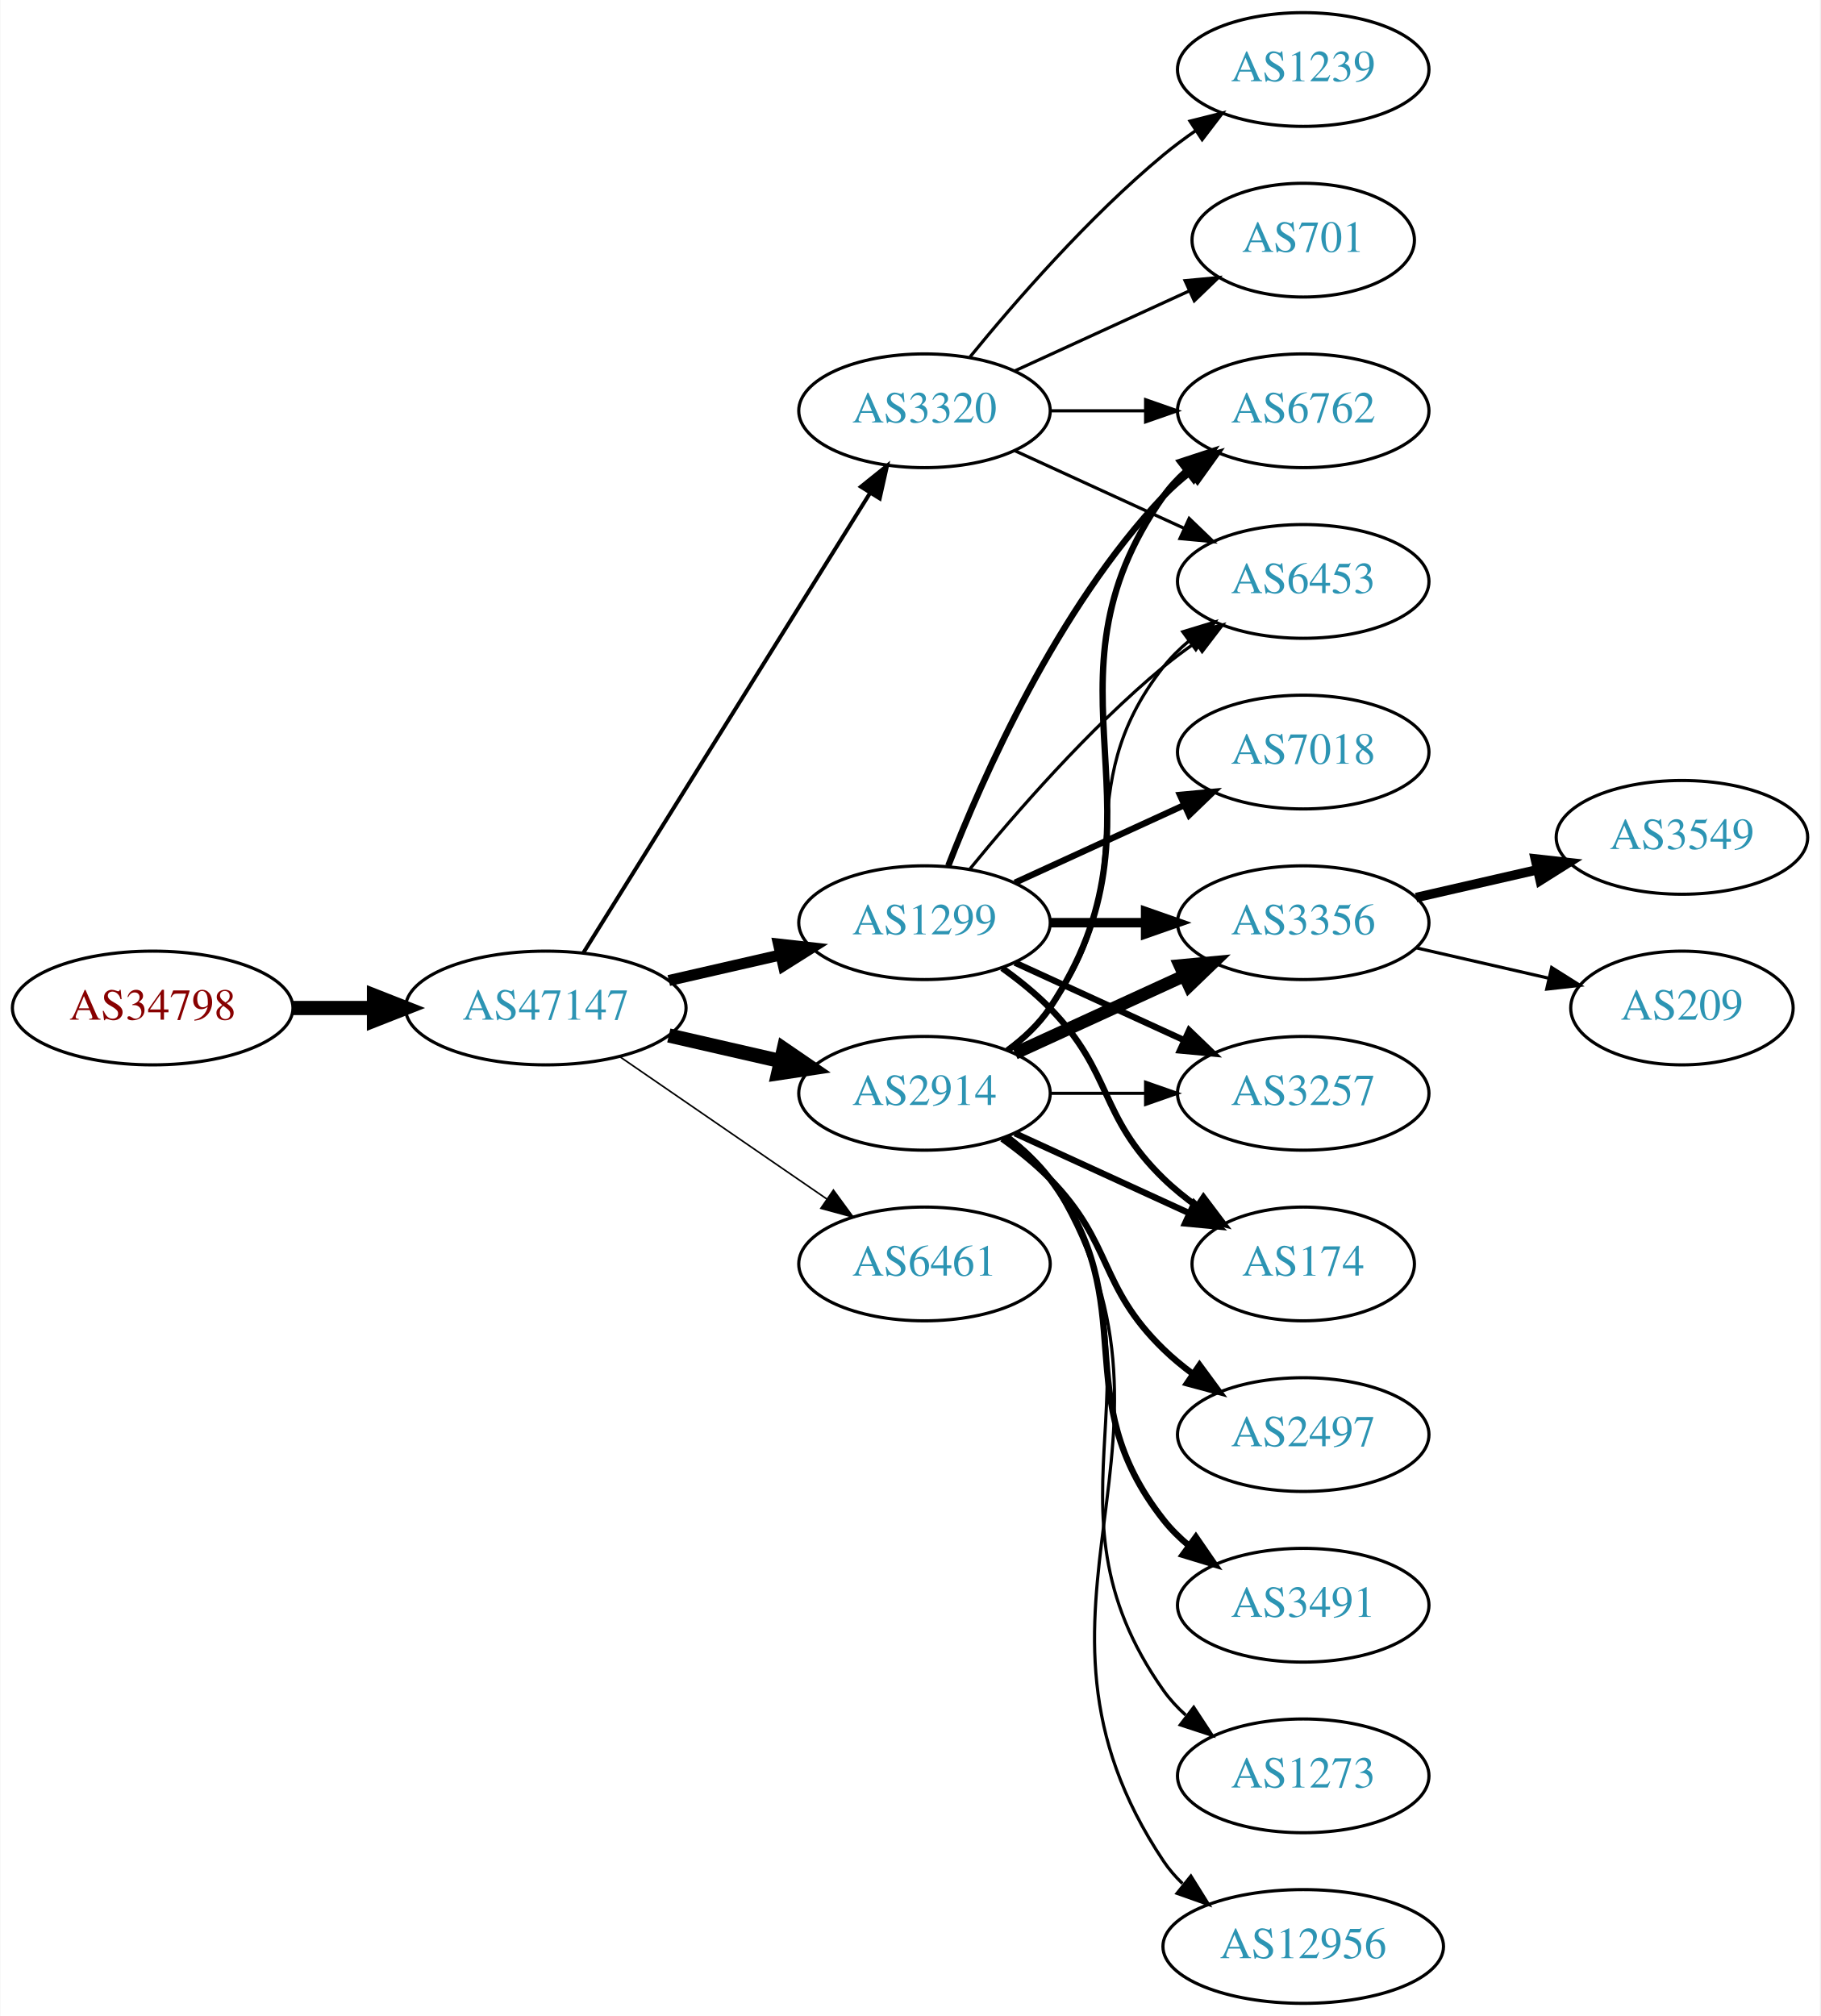
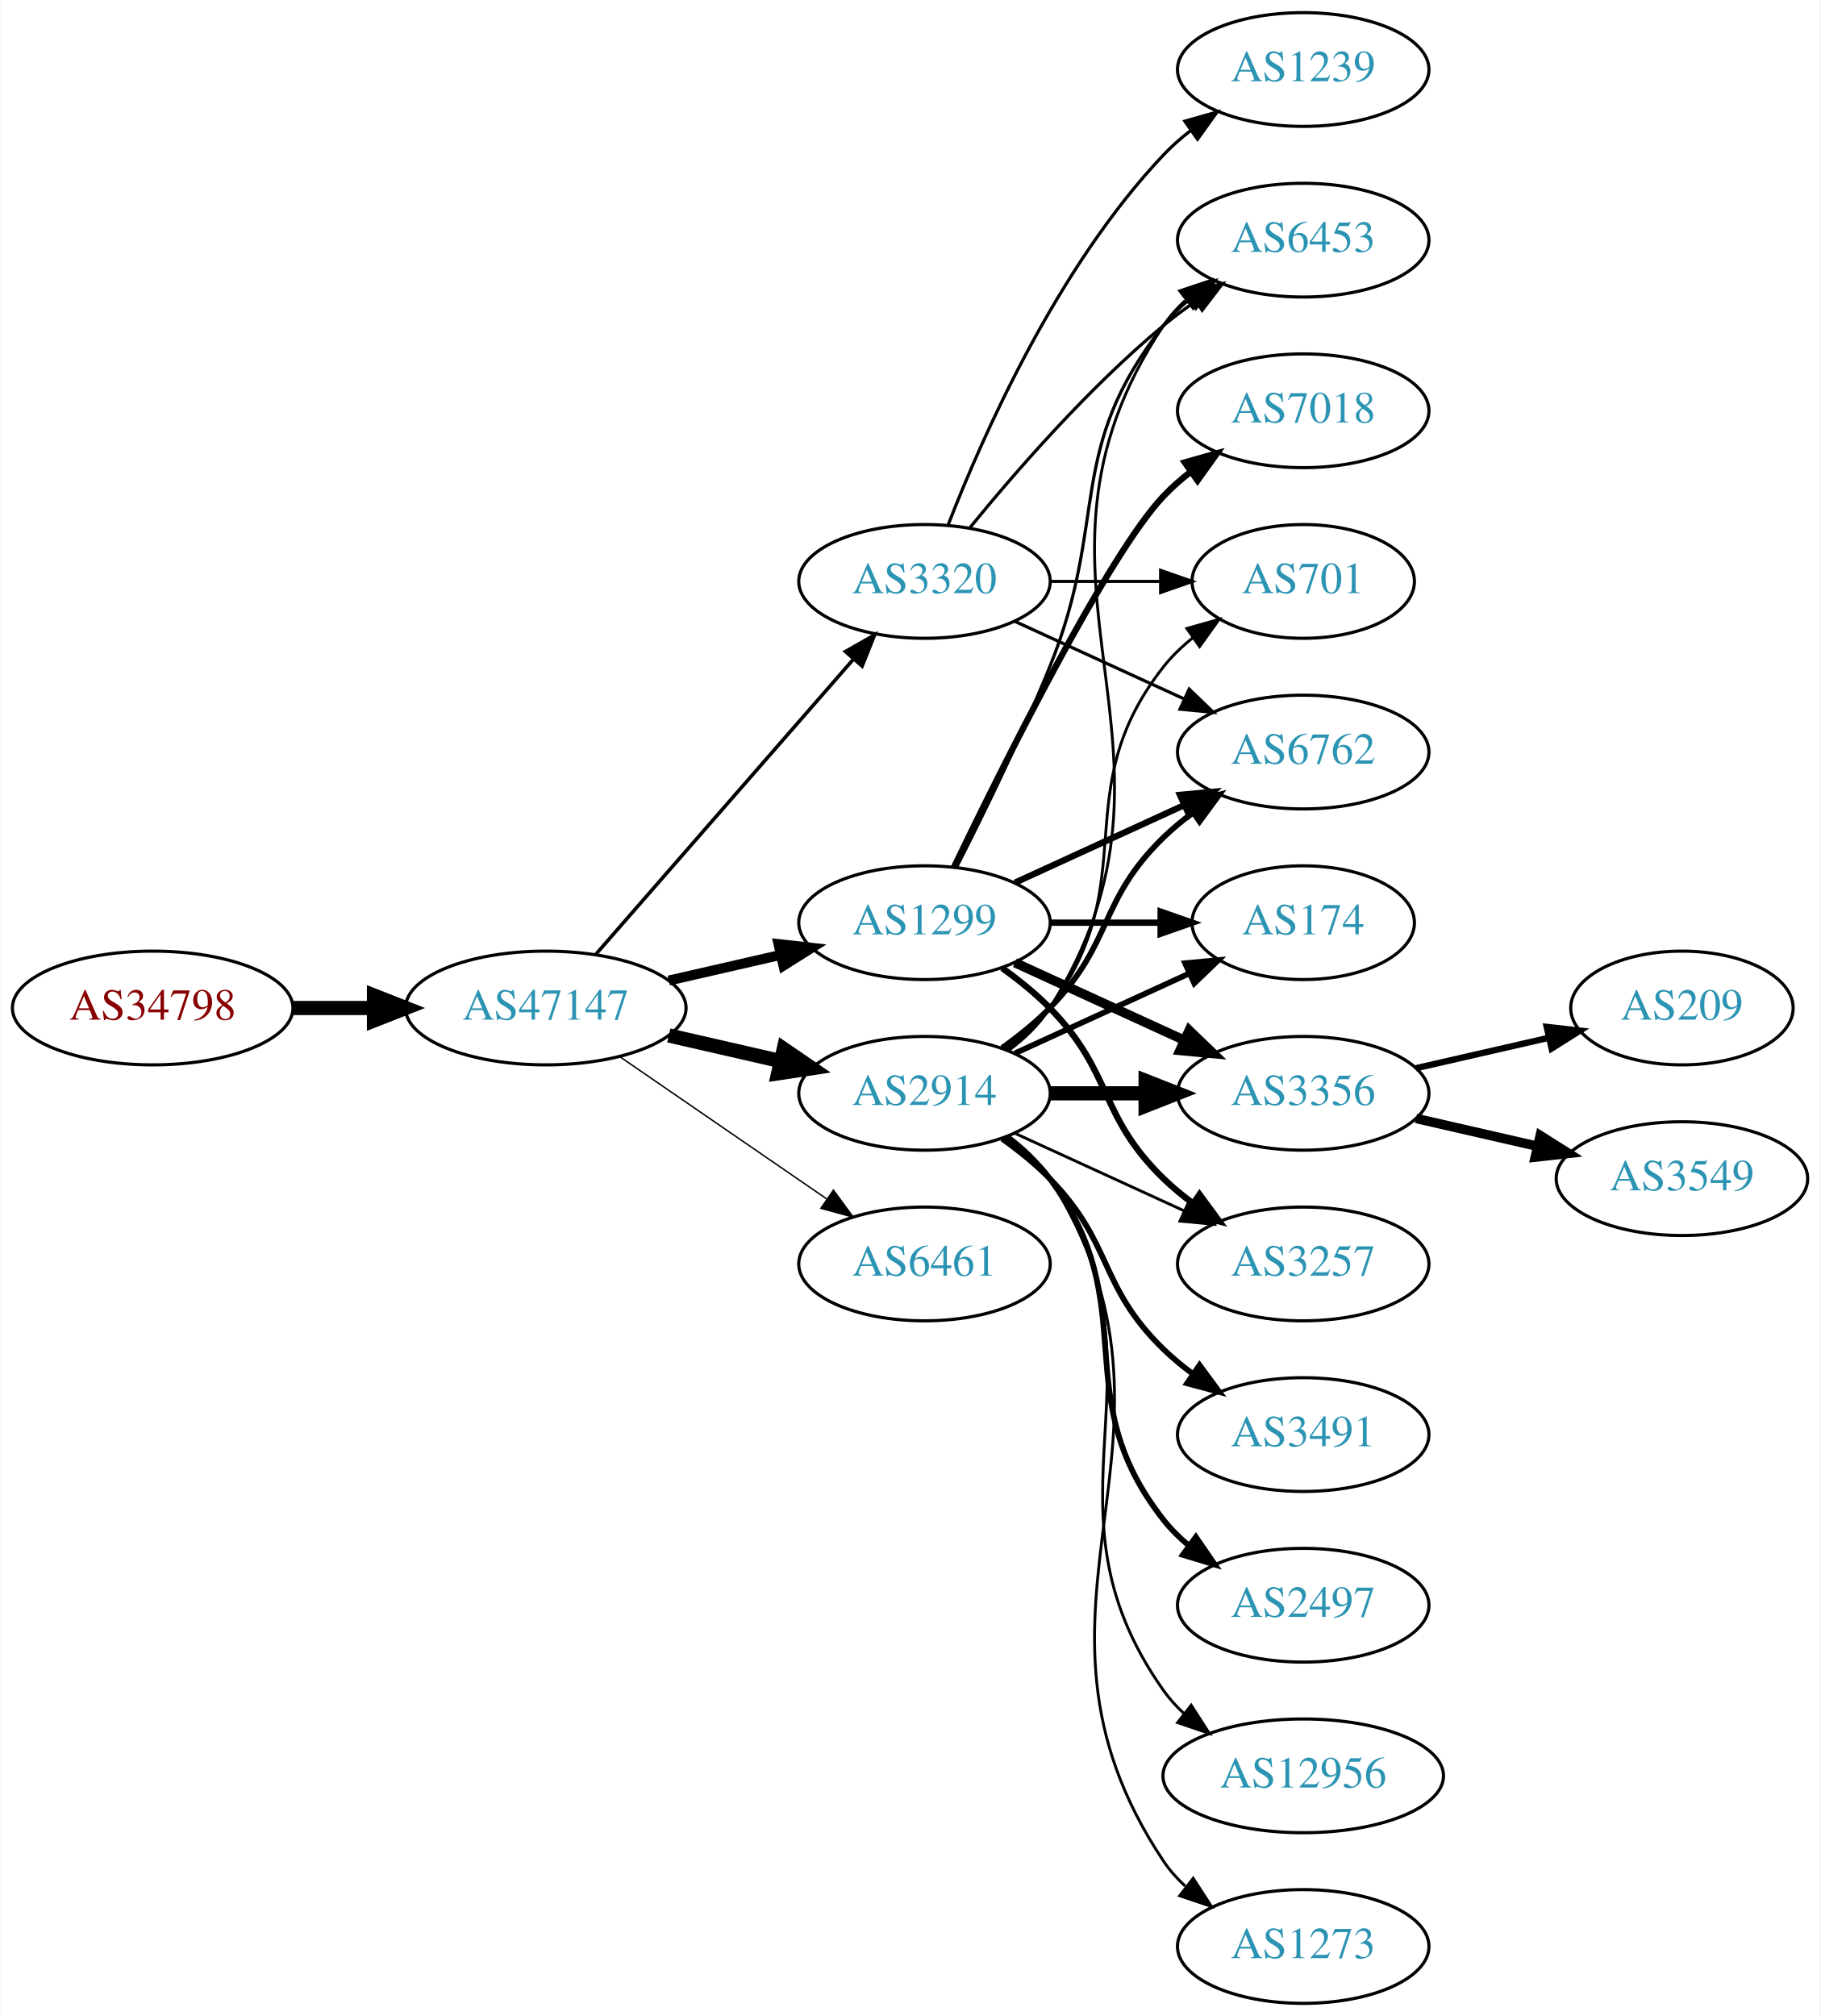
<svg xmlns="http://www.w3.org/2000/svg" xmlns:xlink="http://www.w3.org/1999/xlink" width="576pt" height="638pt" viewBox="0.00 0.00 575.76 638.00">
  <g id="graph0" class="graph" transform="scale(1 1) rotate(0) translate(4 634)">
    <polygon fill="white" stroke="none" points="-4,4 -4,-634 571.762,-634 571.762,4 -4,4" />
    <g id="node1" class="node">
      <g id="a_node1">
        <a xlink:href="/asn/34798" xlink:title="AS34798 ~ willhaben [AT]">
          <ellipse fill="#ffffff" stroke="black" cx="44.196" cy="-315" rx="44.393" ry="18" />
          <text text-anchor="middle" x="44.196" y="-311.3" font-family="Times,serif" font-size="14.00" fill="#880000">AS34798</text>
        </a>
      </g>
    </g>
    <g id="node2" class="node">
      <g id="a_node2">
        <a xlink:href="/asn/47147" xlink:title="AS47147 ~ ANEXIA Internetdienstleistungs GmbH [AT]">
          <ellipse fill="#ffffff" stroke="black" cx="168.588" cy="-315" rx="44.393" ry="18" />
          <text text-anchor="middle" x="168.588" y="-311.3" font-family="Times,serif" font-size="14.00" fill="#2c94b3">AS47147</text>
        </a>
      </g>
    </g>
    <g id="edge1" class="edge">
      <path fill="none" stroke="black" stroke-width="4.5" d="M88.692,-315C96.898,-315 105.569,-315 114.041,-315" />
      <polygon fill="black" stroke="black" stroke-width="4.5" points="114.233,-318.938 124.233,-315 114.233,-311.063 114.233,-318.938" />
    </g>
    <g id="node3" class="node">
      <g id="a_node3">
-         <a xlink:href="/asn/3320" xlink:title="AS3320 ~ DTAG [DE]">
-           <ellipse fill="#ffffff" stroke="black" cx="288.431" cy="-504" rx="39.794" ry="18" />
-           <text text-anchor="middle" x="288.431" y="-500.3" font-family="Times,serif" font-size="14.00" fill="#2c94b3">AS3320</text>
-         </a>
-       </g>
-     </g>
-     <g id="edge2" class="edge">
-       <path fill="none" stroke="black" stroke-width="1.25" d="M180.463,-332.442C201.247,-365.775 246.707,-438.686 271.136,-477.866" />
-       <polygon fill="black" stroke="black" stroke-width="1.25" points="268.321,-479.966 276.582,-486.6 274.261,-476.263 268.321,-479.966" />
-     </g>
-     <g id="node4" class="node">
-       <g id="a_node4">
        <a xlink:href="/asn/2914" xlink:title="AS2914 ~ NTT America, Inc. [US]">
          <ellipse fill="#ffffff" stroke="black" cx="288.431" cy="-288" rx="39.794" ry="18" />
          <text text-anchor="middle" x="288.431" y="-284.3" font-family="Times,serif" font-size="14.00" fill="#2c94b3">AS2914</text>
        </a>
      </g>
    </g>
-     <g id="edge3" class="edge">
+     <g id="edge2" class="edge">
      <path fill="none" stroke="black" stroke-width="4.5" d="M207.523,-306.308C218.764,-303.733 231.176,-300.889 242.799,-298.226" />
      <polygon fill="black" stroke="black" stroke-width="4.5" points="243.893,-302.015 252.761,-295.943 242.134,-294.339 243.893,-302.015" />
+     </g>
+     <g id="node4" class="node">
+       <g id="a_node4">
+         <a xlink:href="/asn/3320" xlink:title="AS3320 ~ DTAG [DE]">
+           <ellipse fill="#ffffff" stroke="black" cx="288.431" cy="-450" rx="39.794" ry="18" />
+           <text text-anchor="middle" x="288.431" y="-446.3" font-family="Times,serif" font-size="14.00" fill="#2c94b3">AS3320</text>
+         </a>
+       </g>
+     </g>
+     <g id="edge3" class="edge">
+       <path fill="none" stroke="black" stroke-width="1.125" d="M184.513,-332.098C205.056,-355.631 242.175,-398.155 265.771,-425.187" />
+       <polygon fill="black" stroke="black" stroke-width="1.125" points="263.414,-427.809 272.627,-433.041 268.688,-423.206 263.414,-427.809" />
    </g>
    <g id="node5" class="node">
      <g id="a_node5">
        <a xlink:href="/asn/1299" xlink:title="AS1299 ~ Telia Carrier [EU]">
          <ellipse fill="#ffffff" stroke="black" cx="288.431" cy="-342" rx="39.794" ry="18" />
          <text text-anchor="middle" x="288.431" y="-338.3" font-family="Times,serif" font-size="14.00" fill="#2c94b3">AS1299</text>
        </a>
      </g>
    </g>
    <g id="edge4" class="edge">
-       <path fill="none" stroke="black" stroke-width="3.5" d="M207.523,-323.692C218.764,-326.267 231.176,-329.111 242.799,-331.774" />
-       <polygon fill="black" stroke="black" stroke-width="3.5" points="242.232,-335.235 252.761,-334.057 243.795,-328.412 242.232,-335.235" />
+       <path fill="none" stroke="black" stroke-width="3.15" d="M207.523,-323.692C218.764,-326.267 231.176,-329.111 242.799,-331.774" />
+       <polygon fill="black" stroke="black" stroke-width="3.15" points="242.232,-335.235 252.761,-334.057 243.795,-328.412 242.232,-335.235" />
    </g>
    <g id="node6" class="node">
      <g id="a_node6">
        <a xlink:href="/asn/6461" xlink:title="AS6461 ~ ZAYO-6461 [US]">
          <ellipse fill="#ffffff" stroke="black" cx="288.431" cy="-234" rx="39.794" ry="18" />
          <text text-anchor="middle" x="288.431" y="-230.3" font-family="Times,serif" font-size="14.00" fill="#2c94b3">AS6461</text>
        </a>
      </g>
    </g>
    <g id="edge5" class="edge">
-       <path fill="none" stroke="black" stroke-width="0.5" d="M192.031,-299.574C210.612,-286.802 237.173,-268.545 257.553,-254.537" />
-       <polygon fill="black" stroke="black" stroke-width="0.5" points="259.609,-257.371 265.867,-248.822 255.643,-251.602 259.609,-257.371" />
-     </g>
-     <g id="node11" class="node">
-       <g id="a_node11">
+       <path fill="none" stroke="black" stroke-width="0.45" d="M192.031,-299.574C210.612,-286.802 237.173,-268.545 257.553,-254.537" />
+       <polygon fill="black" stroke="black" stroke-width="0.45" points="259.609,-257.371 265.867,-248.822 255.643,-251.602 259.609,-257.371" />
+     </g>
+     <g id="node8" class="node">
+       <g id="a_node8">
+         <a xlink:href="/asn/701" xlink:title="AS701 ~ UUNET [US]">
+           <ellipse fill="#ffffff" stroke="black" cx="408.273" cy="-450" rx="35.194" ry="18" />
+           <text text-anchor="middle" x="408.273" y="-446.3" font-family="Times,serif" font-size="14.00" fill="#2c94b3">AS701</text>
+         </a>
+       </g>
+     </g>
+     <g id="edge23" class="edge">
+       <path fill="none" stroke="black" stroke-width="0.9" d="M314.362,-301.882C319.438,-305.611 324.356,-310.016 328.077,-315 358.349,-355.542 332.779,-383.246 364.077,-423 366.724,-426.361 369.912,-429.417 373.344,-432.161" />
+       <polygon fill="black" stroke="black" stroke-width="0.9" points="371.457,-435.113 381.651,-438 375.482,-429.386 371.457,-435.113" />
+     </g>
+     <g id="node9" class="node">
+       <g id="a_node9">
        <a xlink:href="/asn/6762" xlink:title="AS6762 ~ TELECOM ITALIA SPARKLE S.p.A. [IT]">
-           <ellipse fill="#ffffff" stroke="black" cx="408.273" cy="-504" rx="39.794" ry="18" />
-           <text text-anchor="middle" x="408.273" y="-500.3" font-family="Times,serif" font-size="14.00" fill="#2c94b3">AS6762</text>
-         </a>
-       </g>
-     </g>
-     <g id="edge25" class="edge">
-       <path fill="none" stroke="black" d="M328.343,-504C337.897,-504 348.246,-504 358.209,-504" />
-       <polygon fill="black" stroke="black" points="358.402,-507.5 368.402,-504 358.402,-500.5 358.402,-507.5" />
+           <ellipse fill="#ffffff" stroke="black" cx="408.273" cy="-396" rx="39.794" ry="18" />
+           <text text-anchor="middle" x="408.273" y="-392.3" font-family="Times,serif" font-size="14.00" fill="#2c94b3">AS6762</text>
+         </a>
+       </g>
+     </g>
+     <g id="edge20" class="edge">
+       <path fill="none" stroke="black" stroke-width="1.8" d="M313.025,-302.389C318.281,-306.148 323.613,-310.437 328.077,-315 348.25,-335.617 343.384,-348.906 364.077,-369 366.922,-371.763 370.096,-374.386 373.396,-376.834" />
+       <polygon fill="black" stroke="black" stroke-width="1.8" points="371.513,-379.786 381.744,-382.538 375.462,-374.006 371.513,-379.786" />
+     </g>
+     <g id="node10" class="node">
+       <g id="a_node10">
+         <a xlink:href="/asn/6453" xlink:title="AS6453 ~ TATA COMMUNICATIONS (AMERICA) INC [US]">
+           <ellipse fill="#ffffff" stroke="black" cx="408.273" cy="-558" rx="39.794" ry="18" />
+           <text text-anchor="middle" x="408.273" y="-554.3" font-family="Times,serif" font-size="14.00" fill="#2c94b3">AS6453</text>
+         </a>
+       </g>
+     </g>
+     <g id="edge22" class="edge">
+       <path fill="none" stroke="black" stroke-width="0.9" d="M314.957,-301.472C320.002,-305.223 324.757,-309.74 328.077,-315 380.027,-397.3 310.039,-450.056 364.077,-531 365.992,-533.869 368.326,-536.49 370.907,-538.872" />
+       <polygon fill="black" stroke="black" stroke-width="0.9" points="369.171,-541.954 379.219,-545.313 373.458,-536.421 369.171,-541.954" />
+     </g>
+     <g id="node12" class="node">
+       <g id="a_node12">
+         <a xlink:href="/asn/174" xlink:title="AS174 ~ Cogent Communications [US]">
+           <ellipse fill="#ffffff" stroke="black" cx="408.273" cy="-342" rx="35.194" ry="18" />
+           <text text-anchor="middle" x="408.273" y="-338.3" font-family="Times,serif" font-size="14.00" fill="#2c94b3">AS174</text>
+         </a>
+       </g>
+     </g>
+     <g id="edge17" class="edge">
+       <path fill="none" stroke="black" stroke-width="1.8" d="M317.06,-300.661C333.476,-308.183 354.457,-317.798 372.054,-325.861" />
+       <polygon fill="black" stroke="black" stroke-width="1.8" points="370.883,-329.174 381.432,-330.158 373.799,-322.811 370.883,-329.174" />
+     </g>
+     <g id="node13" class="node">
+       <g id="a_node13">
+         <a xlink:href="/asn/3356" xlink:title="AS3356 ~ Level 3 Parent, LLC [US]">
+           <ellipse fill="#ffffff" stroke="black" cx="408.273" cy="-288" rx="39.794" ry="18" />
+           <text text-anchor="middle" x="408.273" y="-284.3" font-family="Times,serif" font-size="14.00" fill="#2c94b3">AS3356</text>
+         </a>
+       </g>
+     </g>
+     <g id="edge16" class="edge">
+       <path fill="none" stroke="black" stroke-width="4.5" d="M328.343,-288C337.897,-288 348.246,-288 358.209,-288" />
+       <polygon fill="black" stroke="black" stroke-width="4.5" points="358.402,-291.938 368.402,-288 358.402,-284.063 358.402,-291.938" />
+     </g>
+     <g id="node14" class="node">
+       <g id="a_node14">
+         <a xlink:href="/asn/3257" xlink:title="AS3257 ~ GTT [DE]">
+           <ellipse fill="#ffffff" stroke="black" cx="408.273" cy="-234" rx="39.794" ry="18" />
+           <text text-anchor="middle" x="408.273" y="-230.3" font-family="Times,serif" font-size="14.00" fill="#2c94b3">AS3257</text>
+         </a>
+       </g>
+     </g>
+     <g id="edge18" class="edge">
+       <path fill="none" stroke="black" stroke-width="0.9" d="M317.06,-275.339C333.017,-268.027 353.287,-258.739 370.57,-250.819" />
+       <polygon fill="black" stroke="black" stroke-width="0.9" points="372.185,-253.929 379.818,-246.581 369.269,-247.565 372.185,-253.929" />
    </g>
    <g id="node15" class="node">
      <g id="a_node15">
-         <a xlink:href="/asn/6453" xlink:title="AS6453 ~ TATA COMMUNICATIONS (AMERICA) INC [US]">
-           <ellipse fill="#ffffff" stroke="black" cx="408.273" cy="-450" rx="39.794" ry="18" />
-           <text text-anchor="middle" x="408.273" y="-446.3" font-family="Times,serif" font-size="14.00" fill="#2c94b3">AS6453</text>
-         </a>
-       </g>
-     </g>
-     <g id="edge26" class="edge">
-       <path fill="none" stroke="black" d="M317.06,-491.339C333.017,-484.027 353.287,-474.739 370.57,-466.819" />
-       <polygon fill="black" stroke="black" points="372.185,-469.929 379.818,-462.581 369.269,-463.565 372.185,-469.929" />
-     </g>
-     <g id="node19" class="node">
-       <g id="a_node19">
+         <a xlink:href="/asn/3491" xlink:title="AS3491 ~ PCCW Global, Inc. [US]">
+           <ellipse fill="#ffffff" stroke="black" cx="408.273" cy="-180" rx="39.794" ry="18" />
+           <text text-anchor="middle" x="408.273" y="-176.3" font-family="Times,serif" font-size="14.00" fill="#2c94b3">AS3491</text>
+         </a>
+       </g>
+     </g>
+     <g id="edge19" class="edge">
+       <path fill="none" stroke="black" stroke-width="1.8" d="M313.025,-273.611C318.281,-269.852 323.613,-265.563 328.077,-261 348.25,-240.383 343.384,-227.094 364.077,-207 366.922,-204.237 370.096,-201.614 373.396,-199.166" />
+       <polygon fill="black" stroke="black" stroke-width="1.8" points="375.462,-201.994 381.744,-193.462 371.513,-196.214 375.462,-201.994" />
+     </g>
+     <g id="node16" class="node">
+       <g id="a_node16">
+         <a xlink:href="/asn/2497" xlink:title="AS2497 ~ Internet Initiative Japan Inc. [JP]">
+           <ellipse fill="#ffffff" stroke="black" cx="408.273" cy="-126" rx="39.794" ry="18" />
+           <text text-anchor="middle" x="408.273" y="-122.3" font-family="Times,serif" font-size="14.00" fill="#2c94b3">AS2497</text>
+         </a>
+       </g>
+     </g>
+     <g id="edge21" class="edge">
+       <path fill="none" stroke="black" stroke-width="1.8" d="M314.362,-274.118C319.438,-270.389 324.356,-265.984 328.077,-261 358.349,-220.458 332.779,-192.754 364.077,-153 366.402,-150.047 369.146,-147.33 372.105,-144.853" />
+       <polygon fill="black" stroke="black" stroke-width="1.8" points="374.298,-147.585 380.302,-138.855 370.165,-141.936 374.298,-147.585" />
+     </g>
+     <g id="node17" class="node">
+       <g id="a_node17">
+         <a xlink:href="/asn/12956" xlink:title="AS12956 ~ TELXIUS [ES]">
+           <ellipse fill="#ffffff" stroke="black" cx="408.273" cy="-72" rx="44.393" ry="18" />
+           <text text-anchor="middle" x="408.273" y="-68.3" font-family="Times,serif" font-size="14.00" fill="#2c94b3">AS12956</text>
+         </a>
+       </g>
+     </g>
+     <g id="edge24" class="edge">
+       <path fill="none" stroke="black" stroke-width="0.9" d="M314.75,-274.393C319.806,-270.649 324.617,-266.169 328.077,-261 369.102,-199.706 321.498,-159.225 364.077,-99 365.966,-96.328 368.212,-93.865 370.671,-91.605" />
+       <polygon fill="black" stroke="black" stroke-width="0.9" points="372.834,-94.356 378.547,-85.433 368.517,-88.846 372.834,-94.356" />
+     </g>
+     <g id="node18" class="node">
+       <g id="a_node18">
+         <a xlink:href="/asn/1273" xlink:title="AS1273 ~ Vodafone Group PLC [EU]">
+           <ellipse fill="#ffffff" stroke="black" cx="408.273" cy="-18" rx="39.794" ry="18" />
+           <text text-anchor="middle" x="408.273" y="-14.3" font-family="Times,serif" font-size="14.00" fill="#2c94b3">AS1273</text>
+         </a>
+       </g>
+     </g>
+     <g id="edge25" class="edge">
+       <path fill="none" stroke="black" stroke-width="0.9" d="M314.957,-274.528C320.002,-270.777 324.757,-266.26 328.077,-261 380.027,-178.7 310.039,-125.944 364.077,-45 365.992,-42.131 368.326,-39.51 370.907,-37.128" />
+       <polygon fill="black" stroke="black" stroke-width="0.9" points="373.458,-39.579 379.219,-30.687 369.171,-34.046 373.458,-39.579" />
+     </g>
+     <g id="node7" class="node">
+       <g id="a_node7">
        <a xlink:href="/asn/1239" xlink:title="AS1239 ~ Sprint [US]">
          <ellipse fill="#ffffff" stroke="black" cx="408.273" cy="-612" rx="39.794" ry="18" />
          <text text-anchor="middle" x="408.273" y="-608.3" font-family="Times,serif" font-size="14.00" fill="#2c94b3">AS1239</text>
        </a>
      </g>
    </g>
-     <g id="edge23" class="edge">
-       <path fill="none" stroke="black" d="M302.85,-521.065C316.964,-538.375 340.379,-565.345 364.077,-585 367.294,-587.668 370.794,-590.27 374.365,-592.741" />
-       <polygon fill="black" stroke="black" points="372.442,-595.666 382.721,-598.236 376.288,-589.817 372.442,-595.666" />
-     </g>
-     <g id="node20" class="node">
-       <g id="a_node20">
-         <a xlink:href="/asn/701" xlink:title="AS701 ~ UUNET [US]">
-           <ellipse fill="#ffffff" stroke="black" cx="408.273" cy="-558" rx="35.194" ry="18" />
-           <text text-anchor="middle" x="408.273" y="-554.3" font-family="Times,serif" font-size="14.00" fill="#2c94b3">AS701</text>
-         </a>
-       </g>
-     </g>
-     <g id="edge24" class="edge">
-       <path fill="none" stroke="black" d="M317.06,-516.661C333.476,-524.183 354.457,-533.798 372.054,-541.861" />
-       <polygon fill="black" stroke="black" points="370.883,-545.174 381.432,-546.158 373.799,-538.811 370.883,-545.174" />
-     </g>
-     <g id="node7" class="node">
-       <g id="a_node7">
-         <a xlink:href="/asn/3356" xlink:title="AS3356 ~ Level 3 Parent, LLC [US]">
-           <ellipse fill="#ffffff" stroke="black" cx="408.273" cy="-342" rx="39.794" ry="18" />
-           <text text-anchor="middle" x="408.273" y="-338.3" font-family="Times,serif" font-size="14.00" fill="#2c94b3">AS3356</text>
-         </a>
-       </g>
-     </g>
    <g id="edge6" class="edge">
-       <path fill="none" stroke="black" stroke-width="4" d="M317.06,-300.661C333.017,-307.973 353.287,-317.261 370.57,-325.181" />
-       <polygon fill="black" stroke="black" stroke-width="4" points="369.269,-328.435 379.818,-329.419 372.185,-322.071 369.269,-328.435" />
-     </g>
-     <g id="node8" class="node">
-       <g id="a_node8">
-         <a xlink:href="/asn/3257" xlink:title="AS3257 ~ GTT [DE]">
-           <ellipse fill="#ffffff" stroke="black" cx="408.273" cy="-288" rx="39.794" ry="18" />
-           <text text-anchor="middle" x="408.273" y="-284.3" font-family="Times,serif" font-size="14.00" fill="#2c94b3">AS3257</text>
-         </a>
-       </g>
+       <path fill="none" stroke="black" d="M295.954,-467.994C306.704,-495.728 330.362,-549.429 364.077,-585 366.663,-587.728 369.581,-590.294 372.649,-592.677" />
+       <polygon fill="black" stroke="black" points="370.803,-595.658 380.997,-598.543 374.827,-589.93 370.803,-595.658" />
    </g>
    <g id="edge7" class="edge">
-       <path fill="none" stroke="black" d="M328.343,-288C337.897,-288 348.246,-288 358.209,-288" />
-       <polygon fill="black" stroke="black" points="358.402,-291.5 368.402,-288 358.402,-284.5 358.402,-291.5" />
-     </g>
-     <g id="node9" class="node">
-       <g id="a_node9">
-         <a xlink:href="/asn/174" xlink:title="AS174 ~ Cogent Communications [US]">
-           <ellipse fill="#ffffff" stroke="black" cx="408.273" cy="-234" rx="35.194" ry="18" />
-           <text text-anchor="middle" x="408.273" y="-230.3" font-family="Times,serif" font-size="14.00" fill="#2c94b3">AS174</text>
-         </a>
-       </g>
+       <path fill="none" stroke="black" d="M328.343,-450C339.43,-450 351.59,-450 362.972,-450" />
+       <polygon fill="black" stroke="black" points="363.154,-453.5 373.154,-450 363.154,-446.5 363.154,-453.5" />
    </g>
    <g id="edge8" class="edge">
-       <path fill="none" stroke="black" stroke-width="2" d="M317.06,-275.339C333.476,-267.817 354.457,-258.202 372.054,-250.139" />
-       <polygon fill="black" stroke="black" stroke-width="2" points="373.799,-253.189 381.432,-245.842 370.883,-246.826 373.799,-253.189" />
-     </g>
-     <g id="node10" class="node">
-       <g id="a_node10">
-         <a xlink:href="/asn/2497" xlink:title="AS2497 ~ Internet Initiative Japan Inc. [JP]">
-           <ellipse fill="#ffffff" stroke="black" cx="408.273" cy="-180" rx="39.794" ry="18" />
-           <text text-anchor="middle" x="408.273" y="-176.3" font-family="Times,serif" font-size="14.00" fill="#2c94b3">AS2497</text>
-         </a>
-       </g>
+       <path fill="none" stroke="black" d="M317.06,-437.339C333.017,-430.027 353.287,-420.739 370.57,-412.819" />
+       <polygon fill="black" stroke="black" points="372.185,-415.929 379.818,-408.581 369.269,-409.565 372.185,-415.929" />
    </g>
    <g id="edge9" class="edge">
-       <path fill="none" stroke="black" stroke-width="2" d="M313.025,-273.611C318.281,-269.852 323.613,-265.563 328.077,-261 348.25,-240.383 343.384,-227.094 364.077,-207 366.922,-204.237 370.096,-201.614 373.396,-199.166" />
-       <polygon fill="black" stroke="black" stroke-width="2" points="375.462,-201.994 381.744,-193.462 371.513,-196.214 375.462,-201.994" />
-     </g>
-     <g id="edge10" class="edge">
-       <path fill="none" stroke="black" stroke-width="2" d="M314.75,-301.607C319.806,-305.351 324.617,-309.831 328.077,-315 369.102,-376.294 321.498,-416.775 364.077,-477 366.068,-479.816 368.455,-482.401 371.071,-484.76" />
-       <polygon fill="black" stroke="black" stroke-width="2" points="369.371,-487.865 379.44,-491.162 373.624,-482.306 369.371,-487.865" />
-     </g>
-     <g id="node12" class="node">
-       <g id="a_node12">
-         <a xlink:href="/asn/3491" xlink:title="AS3491 ~ PCCW Global, Inc. [US]">
-           <ellipse fill="#ffffff" stroke="black" cx="408.273" cy="-126" rx="39.794" ry="18" />
-           <text text-anchor="middle" x="408.273" y="-122.3" font-family="Times,serif" font-size="14.00" fill="#2c94b3">AS3491</text>
-         </a>
-       </g>
-     </g>
-     <g id="edge11" class="edge">
-       <path fill="none" stroke="black" stroke-width="2" d="M314.362,-274.118C319.438,-270.389 324.356,-265.984 328.077,-261 358.349,-220.458 332.779,-192.754 364.077,-153 366.402,-150.047 369.146,-147.33 372.105,-144.853" />
-       <polygon fill="black" stroke="black" stroke-width="2" points="374.298,-147.585 380.302,-138.855 370.165,-141.936 374.298,-147.585" />
-     </g>
-     <g id="node13" class="node">
-       <g id="a_node13">
-         <a xlink:href="/asn/1273" xlink:title="AS1273 ~ Vodafone Group PLC [EU]">
-           <ellipse fill="#ffffff" stroke="black" cx="408.273" cy="-72" rx="39.794" ry="18" />
-           <text text-anchor="middle" x="408.273" y="-68.3" font-family="Times,serif" font-size="14.00" fill="#2c94b3">AS1273</text>
-         </a>
-       </g>
-     </g>
-     <g id="edge12" class="edge">
-       <path fill="none" stroke="black" d="M314.75,-274.393C319.806,-270.649 324.617,-266.169 328.077,-261 369.102,-199.706 321.498,-159.225 364.077,-99 366.068,-96.184 368.455,-93.599 371.071,-91.24" />
-       <polygon fill="black" stroke="black" points="373.624,-93.694 379.44,-84.838 369.371,-88.135 373.624,-93.694" />
-     </g>
-     <g id="node14" class="node">
-       <g id="a_node14">
-         <a xlink:href="/asn/12956" xlink:title="AS12956 ~ TELXIUS [ES]">
-           <ellipse fill="#ffffff" stroke="black" cx="408.273" cy="-18" rx="44.393" ry="18" />
-           <text text-anchor="middle" x="408.273" y="-14.3" font-family="Times,serif" font-size="14.00" fill="#2c94b3">AS12956</text>
-         </a>
-       </g>
-     </g>
-     <g id="edge13" class="edge">
-       <path fill="none" stroke="black" d="M314.957,-274.528C320.002,-270.777 324.757,-266.26 328.077,-261 380.027,-178.7 310.039,-125.944 364.077,-45 365.781,-42.449 367.815,-40.093 370.061,-37.927" />
-       <polygon fill="black" stroke="black" points="372.726,-40.275 378.328,-31.283 368.341,-34.819 372.726,-40.275" />
+       <path fill="none" stroke="black" d="M302.85,-467.065C316.964,-484.375 340.379,-511.345 364.077,-531 367.294,-533.668 370.794,-536.27 374.365,-538.741" />
+       <polygon fill="black" stroke="black" points="372.442,-541.666 382.721,-544.236 376.288,-535.817 372.442,-541.666" />
    </g>
    <g id="edge14" class="edge">
-       <path fill="none" stroke="black" d="M314.362,-301.882C319.438,-305.611 324.356,-310.016 328.077,-315 358.349,-355.542 332.779,-383.246 364.077,-423 366.402,-425.953 369.146,-428.67 372.105,-431.147" />
-       <polygon fill="black" stroke="black" points="370.165,-434.064 380.302,-437.145 374.298,-428.415 370.165,-434.064" />
-     </g>
-     <g id="edge15" class="edge">
-       <path fill="none" stroke="black" stroke-width="3" d="M328.343,-342C337.897,-342 348.246,-342 358.209,-342" />
-       <polygon fill="black" stroke="black" stroke-width="3" points="358.402,-345.5 368.402,-342 358.402,-338.5 358.402,-345.5" />
-     </g>
-     <g id="edge16" class="edge">
-       <path fill="none" stroke="black" stroke-width="2" d="M317.06,-329.339C333.017,-322.027 353.287,-312.739 370.57,-304.819" />
-       <polygon fill="black" stroke="black" stroke-width="2" points="372.185,-307.929 379.818,-300.581 369.269,-301.565 372.185,-307.929" />
-     </g>
-     <g id="edge17" class="edge">
-       <path fill="none" stroke="black" stroke-width="2" d="M313.025,-327.611C318.281,-323.852 323.613,-319.563 328.077,-315 348.25,-294.383 343.384,-281.094 364.077,-261 367.305,-257.866 370.956,-254.911 374.734,-252.188" />
-       <polygon fill="black" stroke="black" stroke-width="2" points="376.713,-255.075 383.094,-246.617 372.832,-249.25 376.713,-255.075" />
-     </g>
-     <g id="edge18" class="edge">
-       <path fill="none" stroke="black" stroke-width="2" d="M295.954,-359.994C306.704,-387.728 330.362,-441.429 364.077,-477 366.663,-479.728 369.581,-482.294 372.649,-484.677" />
-       <polygon fill="black" stroke="black" stroke-width="2" points="370.803,-487.658 380.997,-490.543 374.827,-481.93 370.803,-487.658" />
-     </g>
-     <g id="edge20" class="edge">
-       <path fill="none" stroke="black" d="M302.85,-359.065C316.964,-376.375 340.379,-403.345 364.077,-423 367.294,-425.668 370.794,-428.27 374.365,-430.741" />
-       <polygon fill="black" stroke="black" points="372.442,-433.666 382.721,-436.236 376.288,-427.817 372.442,-433.666" />
-     </g>
-     <g id="node16" class="node">
-       <g id="a_node16">
-         <a xlink:href="/asn/7018" xlink:title="AS7018 ~ AT&amp;T Services, Inc. [US]">
-           <ellipse fill="#ffffff" stroke="black" cx="408.273" cy="-396" rx="39.794" ry="18" />
-           <text text-anchor="middle" x="408.273" y="-392.3" font-family="Times,serif" font-size="14.00" fill="#2c94b3">AS7018</text>
-         </a>
-       </g>
-     </g>
-     <g id="edge19" class="edge">
      <path fill="none" stroke="black" stroke-width="2" d="M317.06,-354.661C333.017,-361.973 353.287,-371.261 370.57,-379.181" />
      <polygon fill="black" stroke="black" stroke-width="2" points="369.269,-382.435 379.818,-383.419 372.185,-376.071 369.269,-382.435" />
    </g>
-     <g id="node17" class="node">
-       <g id="a_node17">
-         <a xlink:href="/asn/3549" xlink:title="AS3549 ~ Level 3 Parent, LLC [US]">
-           <ellipse fill="#ffffff" stroke="black" cx="528.116" cy="-369" rx="39.794" ry="18" />
-           <text text-anchor="middle" x="528.116" y="-365.3" font-family="Times,serif" font-size="14.00" fill="#2c94b3">AS3549</text>
-         </a>
-       </g>
-     </g>
-     <g id="edge21" class="edge">
-       <path fill="none" stroke="black" stroke-width="3" d="M443.993,-349.955C455.993,-352.704 469.613,-355.825 482.306,-358.733" />
-       <polygon fill="black" stroke="black" stroke-width="3" points="481.708,-362.187 492.238,-361.009 483.272,-355.364 481.708,-362.187" />
-     </g>
-     <g id="node18" class="node">
-       <g id="a_node18">
+     <g id="edge15" class="edge">
+       <path fill="none" stroke="black" d="M298.511,-359.417C306.78,-375.634 319.042,-400.603 328.077,-423 347.007,-469.922 332.779,-491.246 364.077,-531 366.402,-533.953 369.146,-536.67 372.105,-539.147" />
+       <polygon fill="black" stroke="black" points="370.165,-542.064 380.302,-545.145 374.298,-536.415 370.165,-542.064" />
+     </g>
+     <g id="node11" class="node">
+       <g id="a_node11">
+         <a xlink:href="/asn/7018" xlink:title="AS7018 ~ AT&amp;T Services, Inc. [US]">
+           <ellipse fill="#ffffff" stroke="black" cx="408.273" cy="-504" rx="39.794" ry="18" />
+           <text text-anchor="middle" x="408.273" y="-500.3" font-family="Times,serif" font-size="14.00" fill="#2c94b3">AS7018</text>
+         </a>
+       </g>
+     </g>
+     <g id="edge10" class="edge">
+       <path fill="none" stroke="black" stroke-width="2" d="M297.778,-359.595C313.245,-391.732 346.39,-458.34 364.077,-477 366.663,-479.728 369.581,-482.294 372.649,-484.677" />
+       <polygon fill="black" stroke="black" stroke-width="2" points="370.803,-487.658 380.997,-490.543 374.827,-481.93 370.803,-487.658" />
+     </g>
+     <g id="edge11" class="edge">
+       <path fill="none" stroke="black" stroke-width="2" d="M328.343,-342C339.43,-342 351.59,-342 362.972,-342" />
+       <polygon fill="black" stroke="black" stroke-width="2" points="363.154,-345.5 373.154,-342 363.154,-338.5 363.154,-345.5" />
+     </g>
+     <g id="edge12" class="edge">
+       <path fill="none" stroke="black" stroke-width="3" d="M317.06,-329.339C333.017,-322.027 353.287,-312.739 370.57,-304.819" />
+       <polygon fill="black" stroke="black" stroke-width="3" points="372.185,-307.929 379.818,-300.581 369.269,-301.565 372.185,-307.929" />
+     </g>
+     <g id="edge13" class="edge">
+       <path fill="none" stroke="black" stroke-width="2" d="M313.025,-327.611C318.281,-323.852 323.613,-319.563 328.077,-315 348.25,-294.383 343.384,-281.094 364.077,-261 366.922,-258.237 370.096,-255.614 373.396,-253.166" />
+       <polygon fill="black" stroke="black" stroke-width="2" points="375.462,-255.994 381.744,-247.462 371.513,-250.214 375.462,-255.994" />
+     </g>
+     <g id="node19" class="node">
+       <g id="a_node19">
        <a xlink:href="/asn/209" xlink:title="AS209 ~ CenturyLink Communications, LLC [US]">
          <ellipse fill="#ffffff" stroke="black" cx="528.116" cy="-315" rx="35.194" ry="18" />
          <text text-anchor="middle" x="528.116" y="-311.3" font-family="Times,serif" font-size="14.00" fill="#2c94b3">AS209</text>
        </a>
      </g>
    </g>
-     <g id="edge22" class="edge">
-       <path fill="none" stroke="black" d="M443.993,-334.045C457.085,-331.045 472.107,-327.604 485.748,-324.478" />
-       <polygon fill="black" stroke="black" points="486.89,-327.807 495.855,-322.162 485.326,-320.984 486.89,-327.807" />
+     <g id="edge26" class="edge">
+       <path fill="none" stroke="black" stroke-width="2" d="M443.993,-295.955C457.085,-298.955 472.107,-302.396 485.748,-305.522" />
+       <polygon fill="black" stroke="black" stroke-width="2" points="485.326,-309.016 495.855,-307.838 486.89,-302.193 485.326,-309.016" />
+     </g>
+     <g id="node20" class="node">
+       <g id="a_node20">
+         <a xlink:href="/asn/3549" xlink:title="AS3549 ~ Level 3 Parent, LLC [US]">
+           <ellipse fill="#ffffff" stroke="black" cx="528.116" cy="-261" rx="39.794" ry="18" />
+           <text text-anchor="middle" x="528.116" y="-257.3" font-family="Times,serif" font-size="14.00" fill="#2c94b3">AS3549</text>
+         </a>
+       </g>
+     </g>
+     <g id="edge27" class="edge">
+       <path fill="none" stroke="black" stroke-width="3" d="M443.993,-280.045C455.993,-277.296 469.613,-274.175 482.306,-271.267" />
+       <polygon fill="black" stroke="black" stroke-width="3" points="483.272,-274.636 492.238,-268.991 481.708,-267.813 483.272,-274.636" />
    </g>
  </g>
</svg>
